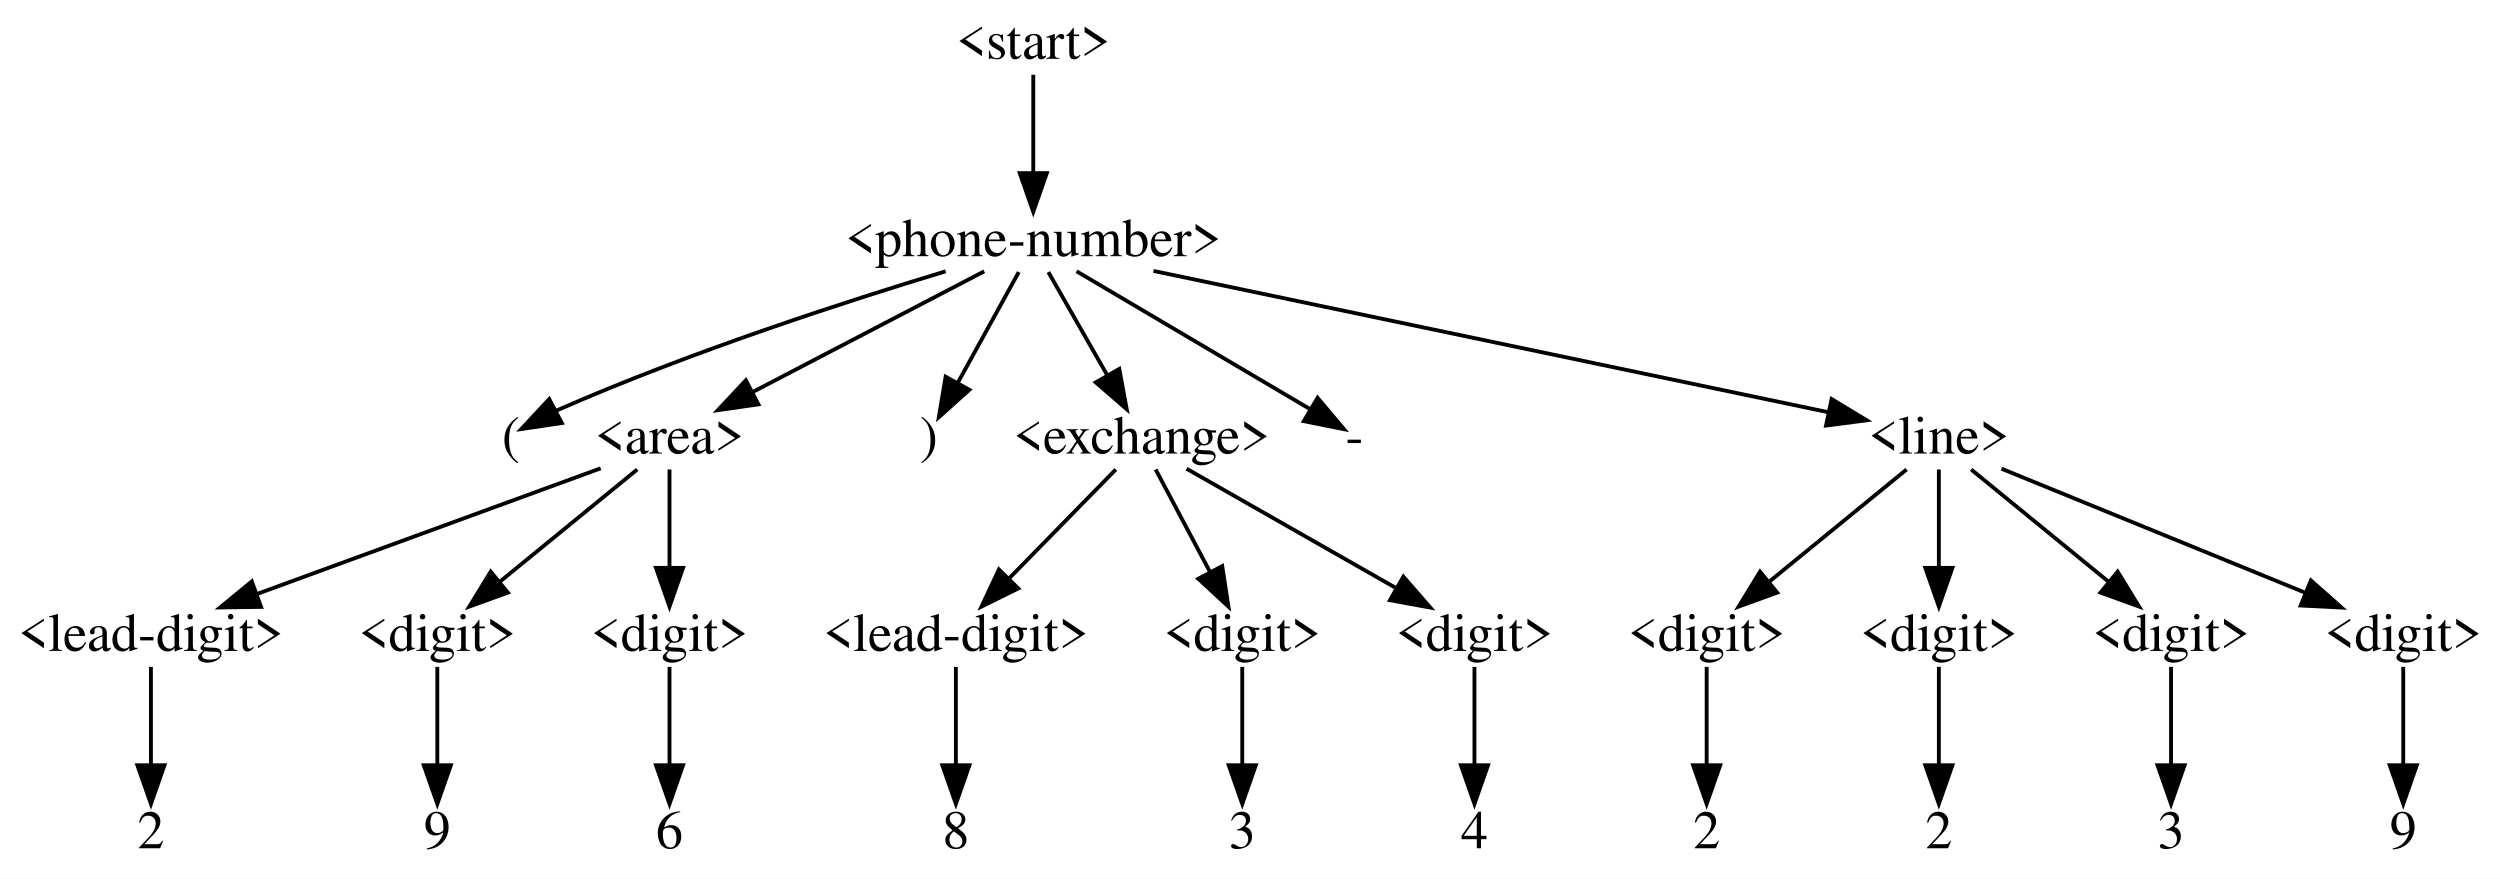
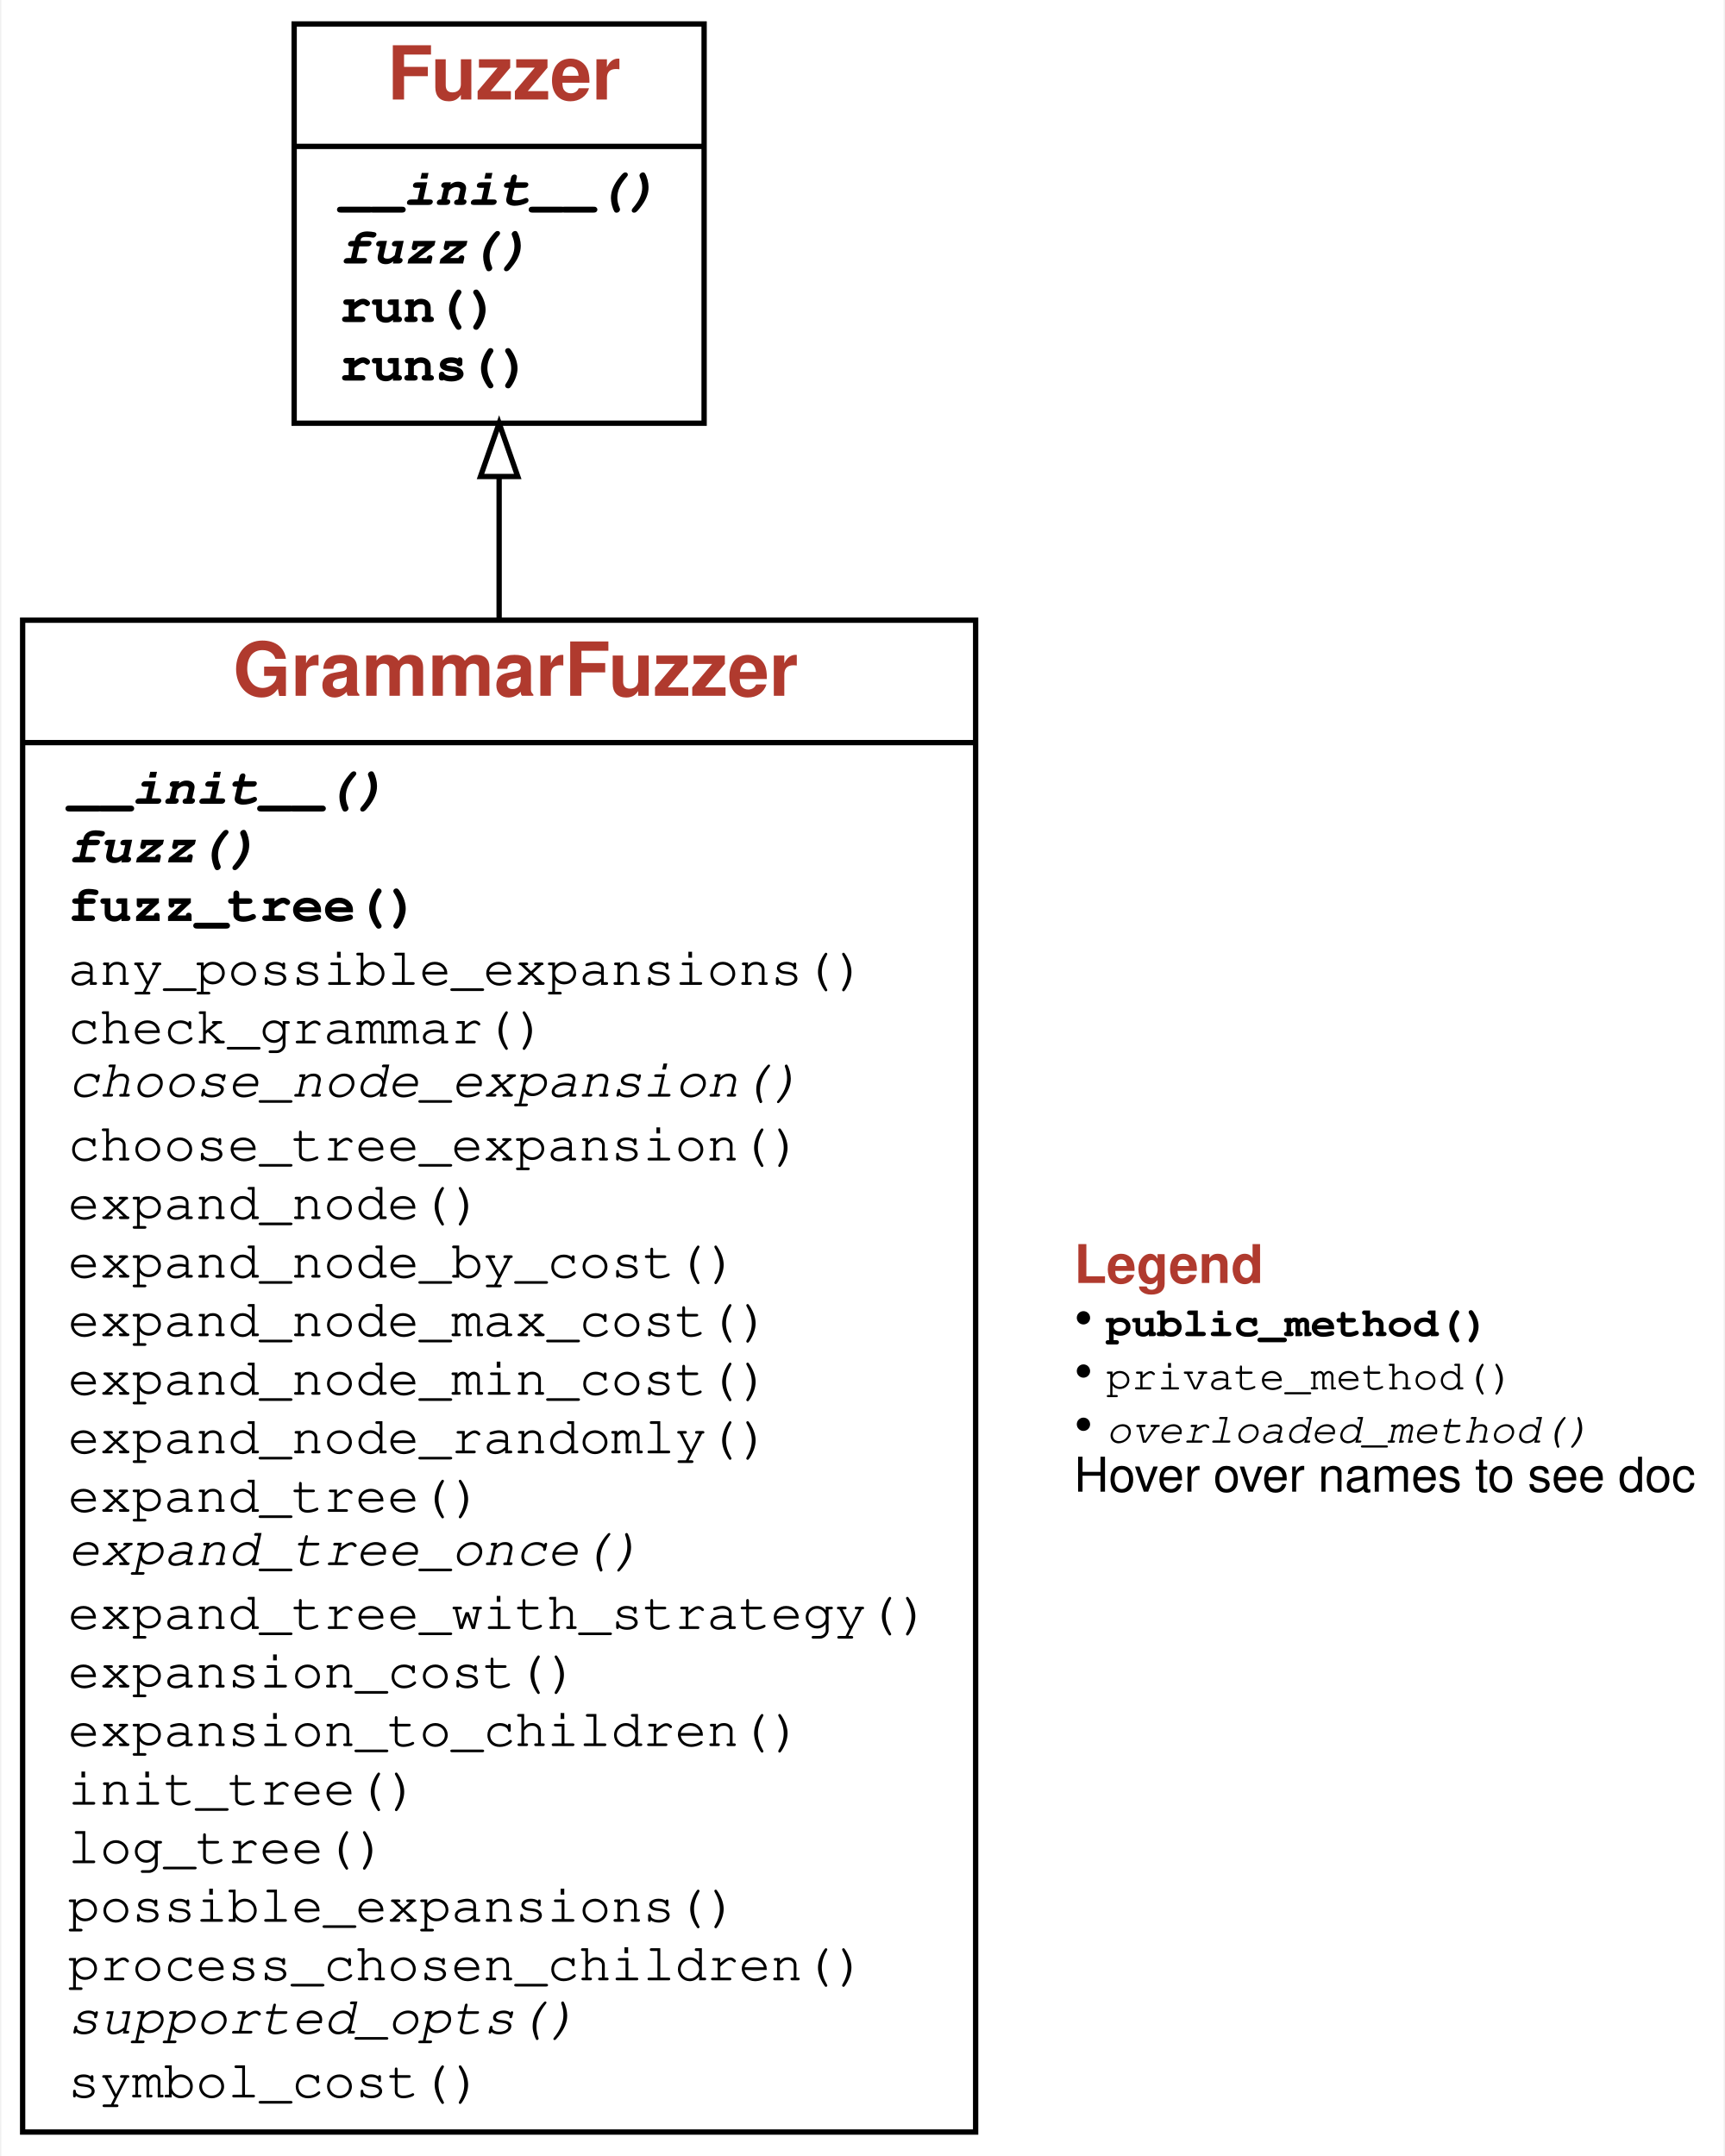
- <svg xmlns="http://www.w3.org/2000/svg" width="646pt" height="227pt" viewBox="0.00 0.00 646.00 227.00">
-   <g id="graph0" class="graph" transform="scale(1 1) rotate(0) translate(4 223)">
-     <polygon fill="white" stroke="transparent" points="-4,4 -4,-223 642,-223 642,4 -4,4" />
+ <svg xmlns="http://www.w3.org/2000/svg" xmlns:xlink="http://www.w3.org/1999/xlink" width="324pt" height="405pt" viewBox="0.00 0.00 323.50 405.00">
+   <g id="graph0" class="graph" transform="scale(1 1) rotate(0) translate(4 401)">
+     <g id="a_graph0">
+       <a xlink:title="GrammarFuzzer class hierarchy">
+         <polygon fill="white" stroke="transparent" points="-4,4 -4,-401 319.5,-401 319.5,4 -4,4" />
+       </a>
+     </g>
    <g id="node1" class="node">
-       <text text-anchor="middle" x="263" y="-207.8" font-family="Times,serif" font-size="14.00">&lt;start&gt;</text>
+       <g id="a_node1">
+         <a xlink:href="#" xlink:title="class GrammarFuzzer:&#10;Produce strings from grammars efficiently, using derivation trees.">
+           <polygon fill="none" stroke="black" points="0,-0.5 0,-284.5 179,-284.5 179,-0.5 0,-0.5" />
+           <text text-anchor="start" x="39.5" y="-270.3" font-family="Patua One, Helvetica, sans-serif" font-weight="bold" font-size="14.00" fill="#b03a2e">GrammarFuzzer</text>
+           <polyline fill="none" stroke="black" points="0,-261.5 179,-261.5 " />
+           <g id="a_node1_0">
+             <a xlink:href="#" xlink:title="GrammarFuzzer">
+               <g id="a_node1_1">
+                 <a xlink:href="#" xlink:title="__init__(self, grammar: Dict[str, List[Union[str, Tuple[str, Dict[str, Any]]]]], start_symbol: str = '&lt;start&gt;', min_nonterminals: int = 0, max_nonterminals: int = 10, disp: bool = False, log: Union[bool, int] = False) -&gt; None:&#10;Produce strings from `grammar`, starting with `start_symbol`.&#10;If `min_nonterminals` or `max_nonterminals` is given, use them as limits&#10;for the number of nonterminals produced.&#10;If `disp` is set, display the intermediate derivation trees.&#10;If `log` is set, show intermediate steps as text on standard output.">
+                   <text text-anchor="start" x="8.5" y="-250" font-family="'Fira Mono', 'Source Code Pro', 'Courier', monospace" font-weight="bold" font-style="italic" font-size="10.00">__init__()</text>
+                 </a>
+               </g>
+               <g id="a_node1_2">
+                 <a xlink:href="#" xlink:title="fuzz(self) -&gt; str:&#10;Produce a string from the grammar.">
+                   <text text-anchor="start" x="8.5" y="-239" font-family="'Fira Mono', 'Source Code Pro', 'Courier', monospace" font-weight="bold" font-style="italic" font-size="10.00">fuzz()</text>
+                 </a>
+               </g>
+               <g id="a_node1_3">
+                 <a xlink:href="#" xlink:title="fuzz_tree(self) -&gt; Tuple[str, Optional[List[Any]]]:&#10;Produce a derivation tree from the grammar.">
+                   <text text-anchor="start" x="8.5" y="-228" font-family="'Fira Mono', 'Source Code Pro', 'Courier', monospace" font-weight="bold" font-size="10.00">fuzz_tree()</text>
+                 </a>
+               </g>
+               <g id="a_node1_4">
+                 <a xlink:href="#" xlink:title="any_possible_expansions(self, node: Tuple[str, Optional[List[Any]]]) -&gt; bool">
+                   <text text-anchor="start" x="8.5" y="-216" font-family="'Fira Mono', 'Source Code Pro', 'Courier', monospace" font-size="10.00">any_possible_expansions()</text>
+                 </a>
+               </g>
+               <g id="a_node1_5">
+                 <a xlink:href="#" xlink:title="check_grammar(self) -&gt; None:&#10;Check the grammar passed">
+                   <text text-anchor="start" x="8.5" y="-205" font-family="'Fira Mono', 'Source Code Pro', 'Courier', monospace" font-size="10.00">check_grammar()</text>
+                 </a>
+               </g>
+               <g id="a_node1_6">
+                 <a xlink:href="#" xlink:title="choose_node_expansion(self, node: Tuple[str, Optional[List[Any]]], possible_children: List[List[Tuple[str, Optional[List[Any]]]]]) -&gt; int:&#10;Return index of expansion in `possible_children` to be selected.&#10;Defaults to random. To be overloaded in subclasses.">
+                   <text text-anchor="start" x="8.5" y="-195" font-family="'Fira Mono', 'Source Code Pro', 'Courier', monospace" font-style="italic" font-size="10.00">choose_node_expansion()</text>
+                 </a>
+               </g>
+               <g id="a_node1_7">
+                 <a xlink:href="#" xlink:title="choose_tree_expansion(self, tree: Tuple[str, Optional[List[Any]]], children: List[Tuple[str, Optional[List[Any]]]]) -&gt; int:&#10;Return index of subtree in `children` to be selected for expansion.&#10;Defaults to random.">
+                   <text text-anchor="start" x="8.5" y="-183" font-family="'Fira Mono', 'Source Code Pro', 'Courier', monospace" font-size="10.00">choose_tree_expansion()</text>
+                 </a>
+               </g>
+               <g id="a_node1_8">
+                 <a xlink:href="#" xlink:title="expand_node(self, node)">
+                   <text text-anchor="start" x="8.5" y="-172" font-family="'Fira Mono', 'Source Code Pro', 'Courier', monospace" font-size="10.00">expand_node()</text>
+                 </a>
+               </g>
+               <g id="a_node1_9">
+                 <a xlink:href="#" xlink:title="expand_node_by_cost(self, node: Tuple[str, Optional[List[Any]]], choose: Callable = &lt;built-in function min&gt;)">
+                   <text text-anchor="start" x="8.5" y="-161" font-family="'Fira Mono', 'Source Code Pro', 'Courier', monospace" font-size="10.00">expand_node_by_cost()</text>
+                 </a>
+               </g>
+               <g id="a_node1_10">
+                 <a xlink:href="#" xlink:title="expand_node_max_cost(self, node)">
+                   <text text-anchor="start" x="8.5" y="-150" font-family="'Fira Mono', 'Source Code Pro', 'Courier', monospace" font-size="10.00">expand_node_max_cost()</text>
+                 </a>
+               </g>
+               <g id="a_node1_11">
+                 <a xlink:href="#" xlink:title="expand_node_min_cost(self, node)">
+                   <text text-anchor="start" x="8.5" y="-139" font-family="'Fira Mono', 'Source Code Pro', 'Courier', monospace" font-size="10.00">expand_node_min_cost()</text>
+                 </a>
+               </g>
+               <g id="a_node1_12">
+                 <a xlink:href="#" xlink:title="expand_node_randomly(self, node: Tuple[str, Optional[List[Any]]]) -&gt; Tuple[str, Optional[List[Any]]]:&#10;Choose a random expansion for `node` and return it">
+                   <text text-anchor="start" x="8.5" y="-128" font-family="'Fira Mono', 'Source Code Pro', 'Courier', monospace" font-size="10.00">expand_node_randomly()</text>
+                 </a>
+               </g>
+               <g id="a_node1_13">
+                 <a xlink:href="#" xlink:title="expand_tree(self, tree):&#10;Expand `tree` in a three-phase strategy until all expansions are complete.">
+                   <text text-anchor="start" x="8.5" y="-117" font-family="'Fira Mono', 'Source Code Pro', 'Courier', monospace" font-size="10.00">expand_tree()</text>
+                 </a>
+               </g>
+               <g id="a_node1_14">
+                 <a xlink:href="#" xlink:title="expand_tree_once(self, tree: Tuple[str, Optional[List[Any]]]) -&gt; Tuple[str, Optional[List[Any]]]:&#10;Choose an unexpanded symbol in tree; expand it.&#10;Can be overloaded in subclasses.">
+                   <text text-anchor="start" x="8.5" y="-107" font-family="'Fira Mono', 'Source Code Pro', 'Courier', monospace" font-style="italic" font-size="10.00">expand_tree_once()</text>
+                 </a>
+               </g>
+               <g id="a_node1_15">
+                 <a xlink:href="#" xlink:title="expand_tree_with_strategy(self, tree, expand_node_method, limit=None):&#10;Expand tree using `expand_node_method` as node expansion function&#10;until the number of possible expansions reaches `limit`.">
+                   <text text-anchor="start" x="8.5" y="-95" font-family="'Fira Mono', 'Source Code Pro', 'Courier', monospace" font-size="10.00">expand_tree_with_strategy()</text>
+                 </a>
+               </g>
+               <g id="a_node1_16">
+                 <a xlink:href="#" xlink:title="expansion_cost(self, expansion: Union[str, Tuple[str, Dict[str, Any]]], seen: Set[str] = set()) -&gt; Union[int, float]">
+                   <text text-anchor="start" x="8.5" y="-84" font-family="'Fira Mono', 'Source Code Pro', 'Courier', monospace" font-size="10.00">expansion_cost()</text>
+                 </a>
+               </g>
+               <g id="a_node1_17">
+                 <a xlink:href="#" xlink:title="expansion_to_children(self, expansion)">
+                   <text text-anchor="start" x="8.5" y="-73" font-family="'Fira Mono', 'Source Code Pro', 'Courier', monospace" font-size="10.00">expansion_to_children()</text>
+                 </a>
+               </g>
+               <g id="a_node1_18">
+                 <a xlink:href="#" xlink:title="init_tree(self)">
+                   <text text-anchor="start" x="8.5" y="-62" font-family="'Fira Mono', 'Source Code Pro', 'Courier', monospace" font-size="10.00">init_tree()</text>
+                 </a>
+               </g>
+               <g id="a_node1_19">
+                 <a xlink:href="#" xlink:title="log_tree(self, tree):&#10;Output a tree if self.log is set; if self.display is also set, show the tree structure">
+                   <text text-anchor="start" x="8.5" y="-51" font-family="'Fira Mono', 'Source Code Pro', 'Courier', monospace" font-size="10.00">log_tree()</text>
+                 </a>
+               </g>
+               <g id="a_node1_20">
+                 <a xlink:href="#" xlink:title="possible_expansions(self, node: Tuple[str, Optional[List[Any]]]) -&gt; int">
+                   <text text-anchor="start" x="8.5" y="-40" font-family="'Fira Mono', 'Source Code Pro', 'Courier', monospace" font-size="10.00">possible_expansions()</text>
+                 </a>
+               </g>
+               <g id="a_node1_21">
+                 <a xlink:href="#" xlink:title="process_chosen_children(self, chosen_children, expansion):&#10;Process children after selection.  By default, does nothing.">
+                   <text text-anchor="start" x="8.5" y="-29" font-family="'Fira Mono', 'Source Code Pro', 'Courier', monospace" font-size="10.00">process_chosen_children()</text>
+                 </a>
+               </g>
+               <g id="a_node1_22">
+                 <a xlink:href="#" xlink:title="supported_opts(self) -&gt; Set[str]:&#10;Set of supported options. To be overloaded in subclasses.">
+                   <text text-anchor="start" x="8.5" y="-19" font-family="'Fira Mono', 'Source Code Pro', 'Courier', monospace" font-style="italic" font-size="10.00">supported_opts()</text>
+                 </a>
+               </g>
+               <g id="a_node1_23">
+                 <a xlink:href="#" xlink:title="symbol_cost(self, symbol: str, seen: Set[str] = set()) -&gt; Union[int, float]">
+                   <text text-anchor="start" x="8.5" y="-7" font-family="'Fira Mono', 'Source Code Pro', 'Courier', monospace" font-size="10.00">symbol_cost()</text>
+                 </a>
+               </g>
+             </a>
+           </g>
+         </a>
+       </g>
    </g>
    <g id="node2" class="node">
-       <text text-anchor="middle" x="263" y="-156.8" font-family="Times,serif" font-size="14.00">&lt;phone-number&gt;</text>
+       <g id="a_node2">
+         <a xlink:href="Fuzzer.ipynb" xlink:title="class Fuzzer:&#10;Base class for fuzzers.">
+           <polygon fill="none" stroke="black" points="51,-321.5 51,-396.5 128,-396.5 128,-321.5 51,-321.5" />
+           <text text-anchor="start" x="68.5" y="-382.3" font-family="Patua One, Helvetica, sans-serif" font-weight="bold" font-size="14.00" fill="#b03a2e">Fuzzer</text>
+           <polyline fill="none" stroke="black" points="51,-373.5 128,-373.5 " />
+           <g id="a_node2_24">
+             <a xlink:href="#" xlink:title="Fuzzer">
+               <g id="a_node2_25">
+                 <a xlink:href="Fuzzer.ipynb" xlink:title="__init__(self):&#10;Initialize self.  See help(type(self)) for accurate signature.">
+                   <text text-anchor="start" x="59.5" y="-362.5" font-family="'Fira Mono', 'Source Code Pro', 'Courier', monospace" font-weight="bold" font-style="italic" font-size="10.00">__init__()</text>
+                 </a>
+               </g>
+               <g id="a_node2_26">
+                 <a xlink:href="Fuzzer.ipynb" xlink:title="fuzz(self):&#10;Return fuzz input">
+                   <text text-anchor="start" x="59.5" y="-351.5" font-family="'Fira Mono', 'Source Code Pro', 'Courier', monospace" font-weight="bold" font-style="italic" font-size="10.00">fuzz()</text>
+                 </a>
+               </g>
+               <g id="a_node2_27">
+                 <a xlink:href="Fuzzer.ipynb" xlink:title="run(self, runner=&lt;Fuzzer.Runner object at 0x11317dbe0&gt;):&#10;Run `runner` with fuzz input">
+                   <text text-anchor="start" x="59.5" y="-340.5" font-family="'Fira Mono', 'Source Code Pro', 'Courier', monospace" font-weight="bold" font-size="10.00">run()</text>
+                 </a>
+               </g>
+               <g id="a_node2_28">
+                 <a xlink:href="Fuzzer.ipynb" xlink:title="runs(self, runner=&lt;Fuzzer.PrintRunner object at 0x11317da90&gt;, trials=10):&#10;Run `runner` with fuzz input, `trials` times">
+                   <text text-anchor="start" x="59.5" y="-329.5" font-family="'Fira Mono', 'Source Code Pro', 'Courier', monospace" font-weight="bold" font-size="10.00">runs()</text>
+                 </a>
+               </g>
+             </a>
+           </g>
+         </a>
+       </g>
    </g>
    <g id="edge1" class="edge">
-       <path fill="none" stroke="black" d="M263,-203.69C263,-197.18 263,-187.1 263,-178.43" />
-       <polygon fill="black" stroke="black" points="266.5,-178.26 263,-168.26 259.5,-178.26 266.5,-178.26" />
+       <path fill="none" stroke="black" d="M89.5,-284.78C89.5,-294.16 89.5,-303.15 89.5,-311.42" />
+       <polygon fill="none" stroke="black" points="86,-311.49 89.5,-321.49 93,-311.49 86,-311.49" />
    </g>
    <g id="node3" class="node">
-       <text text-anchor="middle" x="128" y="-105.8" font-family="Times,serif" font-size="14.00">(</text>
-     </g>
-     <g id="edge2" class="edge">
-       <path fill="none" stroke="black" d="M240.36,-152.9C215.35,-145.33 174.12,-132.02 140,-117 139.9,-116.95 139.79,-116.91 139.69,-116.86" />
-       <polygon fill="black" stroke="black" points="141.18,-113.69 130.7,-112.13 137.92,-119.88 141.18,-113.69" />
-     </g>
-     <g id="node4" class="node">
-       <text text-anchor="middle" x="169" y="-105.8" font-family="Times,serif" font-size="14.00">&lt;area&gt;</text>
-     </g>
-     <g id="edge3" class="edge">
-       <path fill="none" stroke="black" d="M250.32,-152.89C234.96,-144.88 208.84,-131.27 190.35,-121.63" />
-       <polygon fill="black" stroke="black" points="191.96,-118.52 181.48,-117 188.73,-124.73 191.96,-118.52" />
-     </g>
-     <g id="node11" class="node">
-       <text text-anchor="middle" x="236" y="-105.8" font-family="Times,serif" font-size="14.00">)</text>
-     </g>
-     <g id="edge10" class="edge">
-       <path fill="none" stroke="black" d="M259.25,-152.69C255.2,-145.35 248.66,-133.48 243.55,-124.2" />
-       <polygon fill="black" stroke="black" points="246.48,-122.27 238.59,-115.2 240.35,-125.65 246.48,-122.27" />
-     </g>
-     <g id="node12" class="node">
-       <text text-anchor="middle" x="291" y="-105.8" font-family="Times,serif" font-size="14.00">&lt;exchange&gt;</text>
-     </g>
-     <g id="edge11" class="edge">
-       <path fill="none" stroke="black" d="M266.89,-152.69C270.82,-145.81 277.02,-134.96 282.15,-125.98" />
-       <polygon fill="black" stroke="black" points="285.22,-127.67 287.14,-117.26 279.14,-124.2 285.22,-127.67" />
-     </g>
-     <g id="node19" class="node">
-       <text text-anchor="middle" x="346" y="-105.8" font-family="Times,serif" font-size="14.00">-</text>
-     </g>
-     <g id="edge18" class="edge">
-       <path fill="none" stroke="black" d="M274.19,-152.89C290.01,-143.55 318.75,-126.59 334.65,-117.2" />
-       <polygon fill="black" stroke="black" points="336.46,-120.2 343.29,-112.1 332.9,-114.17 336.46,-120.2" />
-     </g>
-     <g id="node20" class="node">
-       <text text-anchor="middle" x="497" y="-105.8" font-family="Times,serif" font-size="14.00">&lt;line&gt;</text>
-     </g>
-     <g id="edge19" class="edge">
-       <path fill="none" stroke="black" d="M294.07,-152.99C339.77,-143.43 424.43,-125.7 468.56,-116.45" />
-       <polygon fill="black" stroke="black" points="469.29,-119.88 478.36,-114.4 467.85,-113.03 469.29,-119.88" />
-     </g>
-     <g id="node5" class="node">
-       <text text-anchor="middle" x="35" y="-54.8" font-family="Times,serif" font-size="14.00">&lt;lead-digit&gt;</text>
-     </g>
-     <g id="edge4" class="edge">
-       <path fill="none" stroke="black" d="M151.21,-101.99C128.48,-93.68 88.92,-79.22 62.35,-69.5" />
-       <polygon fill="black" stroke="black" points="63.46,-66.18 52.87,-66.03 61.06,-72.76 63.46,-66.18" />
-     </g>
-     <g id="node7" class="node">
-       <text text-anchor="middle" x="109" y="-54.8" font-family="Times,serif" font-size="14.00">&lt;digit&gt;</text>
-     </g>
-     <g id="edge6" class="edge">
-       <path fill="none" stroke="black" d="M160.66,-101.69C151.52,-94.23 136.65,-82.08 125.21,-72.73" />
-       <polygon fill="black" stroke="black" points="127.23,-69.87 117.27,-66.26 122.8,-75.29 127.23,-69.87" />
-     </g>
-     <g id="node9" class="node">
-       <text text-anchor="middle" x="169" y="-54.8" font-family="Times,serif" font-size="14.00">&lt;digit&gt;</text>
-     </g>
-     <g id="edge8" class="edge">
-       <path fill="none" stroke="black" d="M169,-101.69C169,-95.18 169,-85.1 169,-76.43" />
-       <polygon fill="black" stroke="black" points="172.5,-76.26 169,-66.26 165.5,-76.26 172.5,-76.26" />
-     </g>
-     <g id="node6" class="node">
-       <text text-anchor="middle" x="35" y="-3.8" font-family="Times,serif" font-size="14.00">2</text>
-     </g>
-     <g id="edge5" class="edge">
-       <path fill="none" stroke="black" d="M35,-50.69C35,-44.18 35,-34.1 35,-25.43" />
-       <polygon fill="black" stroke="black" points="38.5,-25.26 35,-15.26 31.5,-25.26 38.5,-25.26" />
-     </g>
-     <g id="node8" class="node">
-       <text text-anchor="middle" x="109" y="-3.8" font-family="Times,serif" font-size="14.00">9</text>
-     </g>
-     <g id="edge7" class="edge">
-       <path fill="none" stroke="black" d="M109,-50.69C109,-44.18 109,-34.1 109,-25.43" />
-       <polygon fill="black" stroke="black" points="112.5,-25.26 109,-15.26 105.5,-25.26 112.5,-25.26" />
-     </g>
-     <g id="node10" class="node">
-       <text text-anchor="middle" x="169" y="-3.8" font-family="Times,serif" font-size="14.00">6</text>
-     </g>
-     <g id="edge9" class="edge">
-       <path fill="none" stroke="black" d="M169,-50.69C169,-44.18 169,-34.1 169,-25.43" />
-       <polygon fill="black" stroke="black" points="172.5,-25.26 169,-15.26 165.5,-25.26 172.5,-25.26" />
-     </g>
-     <g id="node13" class="node">
-       <text text-anchor="middle" x="243" y="-54.8" font-family="Times,serif" font-size="14.00">&lt;lead-digit&gt;</text>
-     </g>
-     <g id="edge12" class="edge">
-       <path fill="none" stroke="black" d="M284.33,-101.69C277.23,-94.45 265.82,-82.79 256.78,-73.57" />
-       <polygon fill="black" stroke="black" points="259.12,-70.95 249.62,-66.26 254.12,-75.85 259.12,-70.95" />
-     </g>
-     <g id="node15" class="node">
-       <text text-anchor="middle" x="317" y="-54.8" font-family="Times,serif" font-size="14.00">&lt;digit&gt;</text>
-     </g>
-     <g id="edge14" class="edge">
-       <path fill="none" stroke="black" d="M294.62,-101.69C298.22,-94.88 303.9,-84.19 308.63,-75.27" />
-       <polygon fill="black" stroke="black" points="311.82,-76.73 313.42,-66.26 305.64,-73.45 311.82,-76.73" />
-     </g>
-     <g id="node17" class="node">
-       <text text-anchor="middle" x="377" y="-54.8" font-family="Times,serif" font-size="14.00">&lt;digit&gt;</text>
-     </g>
-     <g id="edge16" class="edge">
-       <path fill="none" stroke="black" d="M302.6,-101.89C316.4,-94.03 339.68,-80.77 356.53,-71.16" />
-       <polygon fill="black" stroke="black" points="358.63,-74 365.59,-66 355.16,-67.91 358.63,-74" />
-     </g>
-     <g id="node14" class="node">
-       <text text-anchor="middle" x="243" y="-3.8" font-family="Times,serif" font-size="14.00">8</text>
-     </g>
-     <g id="edge13" class="edge">
-       <path fill="none" stroke="black" d="M243,-50.69C243,-44.18 243,-34.1 243,-25.43" />
-       <polygon fill="black" stroke="black" points="246.5,-25.26 243,-15.26 239.5,-25.26 246.5,-25.26" />
-     </g>
-     <g id="node16" class="node">
-       <text text-anchor="middle" x="317" y="-3.8" font-family="Times,serif" font-size="14.00">3</text>
-     </g>
-     <g id="edge15" class="edge">
-       <path fill="none" stroke="black" d="M317,-50.69C317,-44.18 317,-34.1 317,-25.43" />
-       <polygon fill="black" stroke="black" points="320.5,-25.26 317,-15.26 313.5,-25.26 320.5,-25.26" />
-     </g>
-     <g id="node18" class="node">
-       <text text-anchor="middle" x="377" y="-3.8" font-family="Times,serif" font-size="14.00">4</text>
-     </g>
-     <g id="edge17" class="edge">
-       <path fill="none" stroke="black" d="M377,-50.69C377,-44.18 377,-34.1 377,-25.43" />
-       <polygon fill="black" stroke="black" points="380.5,-25.26 377,-15.26 373.5,-25.26 380.5,-25.26" />
-     </g>
-     <g id="node21" class="node">
-       <text text-anchor="middle" x="437" y="-54.8" font-family="Times,serif" font-size="14.00">&lt;digit&gt;</text>
-     </g>
-     <g id="edge20" class="edge">
-       <path fill="none" stroke="black" d="M488.66,-101.69C479.52,-94.23 464.65,-82.08 453.21,-72.73" />
-       <polygon fill="black" stroke="black" points="455.23,-69.87 445.27,-66.26 450.8,-75.29 455.23,-69.87" />
-     </g>
-     <g id="node23" class="node">
-       <text text-anchor="middle" x="497" y="-54.8" font-family="Times,serif" font-size="14.00">&lt;digit&gt;</text>
-     </g>
-     <g id="edge22" class="edge">
-       <path fill="none" stroke="black" d="M497,-101.69C497,-95.18 497,-85.1 497,-76.43" />
-       <polygon fill="black" stroke="black" points="500.5,-76.26 497,-66.26 493.5,-76.26 500.5,-76.26" />
-     </g>
-     <g id="node25" class="node">
-       <text text-anchor="middle" x="557" y="-54.8" font-family="Times,serif" font-size="14.00">&lt;digit&gt;</text>
-     </g>
-     <g id="edge24" class="edge">
-       <path fill="none" stroke="black" d="M505.34,-101.69C514.48,-94.23 529.35,-82.08 540.79,-72.73" />
-       <polygon fill="black" stroke="black" points="543.2,-75.29 548.73,-66.26 538.77,-69.87 543.2,-75.29" />
-     </g>
-     <g id="node27" class="node">
-       <text text-anchor="middle" x="617" y="-54.8" font-family="Times,serif" font-size="14.00">&lt;digit&gt;</text>
-     </g>
-     <g id="edge26" class="edge">
-       <path fill="none" stroke="black" d="M513.18,-101.89C533.34,-93.66 567.99,-79.51 591.67,-69.84" />
-       <polygon fill="black" stroke="black" points="593.14,-73.02 601.07,-66 590.49,-66.54 593.14,-73.02" />
-     </g>
-     <g id="node22" class="node">
-       <text text-anchor="middle" x="437" y="-3.8" font-family="Times,serif" font-size="14.00">2</text>
-     </g>
-     <g id="edge21" class="edge">
-       <path fill="none" stroke="black" d="M437,-50.69C437,-44.18 437,-34.1 437,-25.43" />
-       <polygon fill="black" stroke="black" points="440.5,-25.26 437,-15.26 433.5,-25.26 440.5,-25.26" />
-     </g>
-     <g id="node24" class="node">
-       <text text-anchor="middle" x="497" y="-3.8" font-family="Times,serif" font-size="14.00">2</text>
-     </g>
-     <g id="edge23" class="edge">
-       <path fill="none" stroke="black" d="M497,-50.69C497,-44.18 497,-34.1 497,-25.43" />
-       <polygon fill="black" stroke="black" points="500.5,-25.26 497,-15.26 493.5,-25.26 500.5,-25.26" />
-     </g>
-     <g id="node26" class="node">
-       <text text-anchor="middle" x="557" y="-3.8" font-family="Times,serif" font-size="14.00">3</text>
-     </g>
-     <g id="edge25" class="edge">
-       <path fill="none" stroke="black" d="M557,-50.69C557,-44.18 557,-34.1 557,-25.43" />
-       <polygon fill="black" stroke="black" points="560.5,-25.26 557,-15.26 553.5,-25.26 560.5,-25.26" />
-     </g>
-     <g id="node28" class="node">
-       <text text-anchor="middle" x="617" y="-3.8" font-family="Times,serif" font-size="14.00">9</text>
-     </g>
-     <g id="edge27" class="edge">
-       <path fill="none" stroke="black" d="M617,-50.69C617,-44.18 617,-34.1 617,-25.43" />
-       <polygon fill="black" stroke="black" points="620.5,-25.26 617,-15.26 613.5,-25.26 620.5,-25.26" />
+       <text text-anchor="start" x="197.5" y="-160" font-family="Patua One, Helvetica, sans-serif" font-weight="bold" font-size="10.00" fill="#b03a2e">Legend</text>
+       <text text-anchor="start" x="197.5" y="-150" font-family="Patua One, Helvetica, sans-serif" font-size="10.00">• </text>
+       <text text-anchor="start" x="203.5" y="-150" font-family="'Fira Mono', 'Source Code Pro', 'Courier', monospace" font-weight="bold" font-size="8.00">public_method()</text>
+       <text text-anchor="start" x="197.5" y="-140" font-family="Patua One, Helvetica, sans-serif" font-size="10.00">• </text>
+       <text text-anchor="start" x="203.5" y="-140" font-family="'Fira Mono', 'Source Code Pro', 'Courier', monospace" font-size="8.00">private_method()</text>
+       <text text-anchor="start" x="197.5" y="-130" font-family="Patua One, Helvetica, sans-serif" font-size="10.00">• </text>
+       <text text-anchor="start" x="203.5" y="-130" font-family="'Fira Mono', 'Source Code Pro', 'Courier', monospace" font-style="italic" font-size="8.00">overloaded_method()</text>
+       <text text-anchor="start" x="197.5" y="-120.8" font-family="Helvetica,sans-Serif" font-size="9.00">Hover over names to see doc</text>
    </g>
  </g>
</svg>
